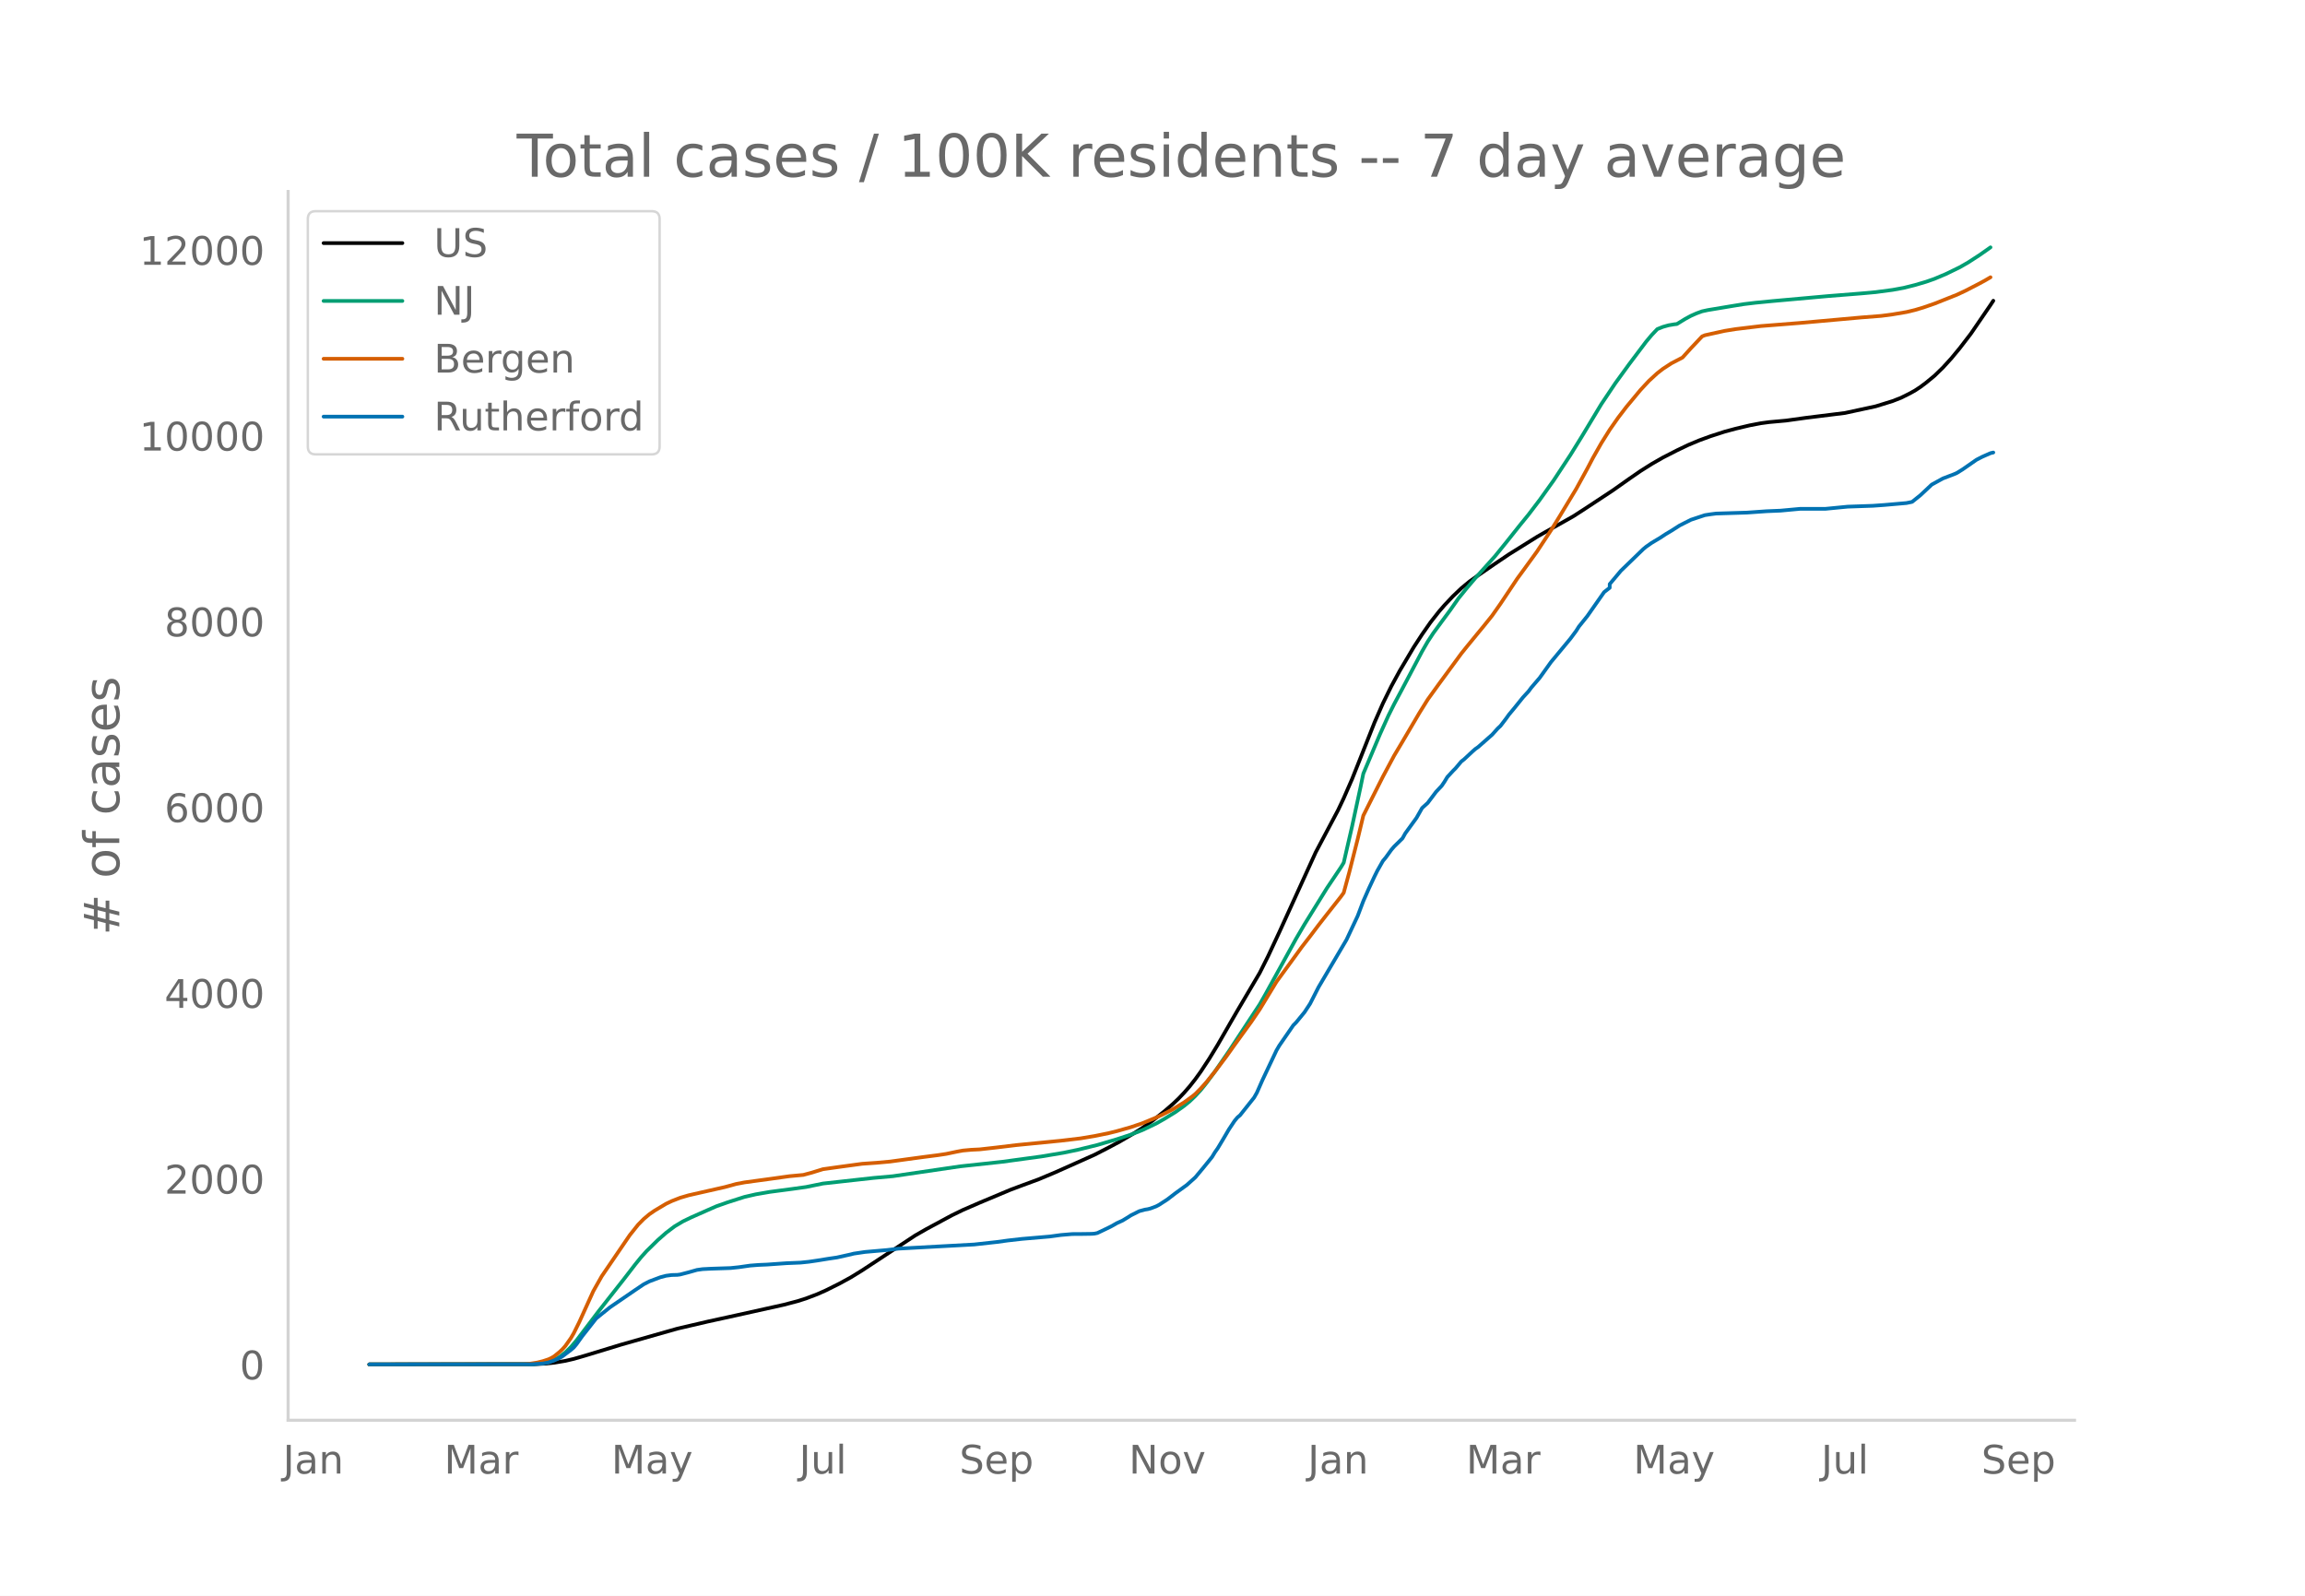
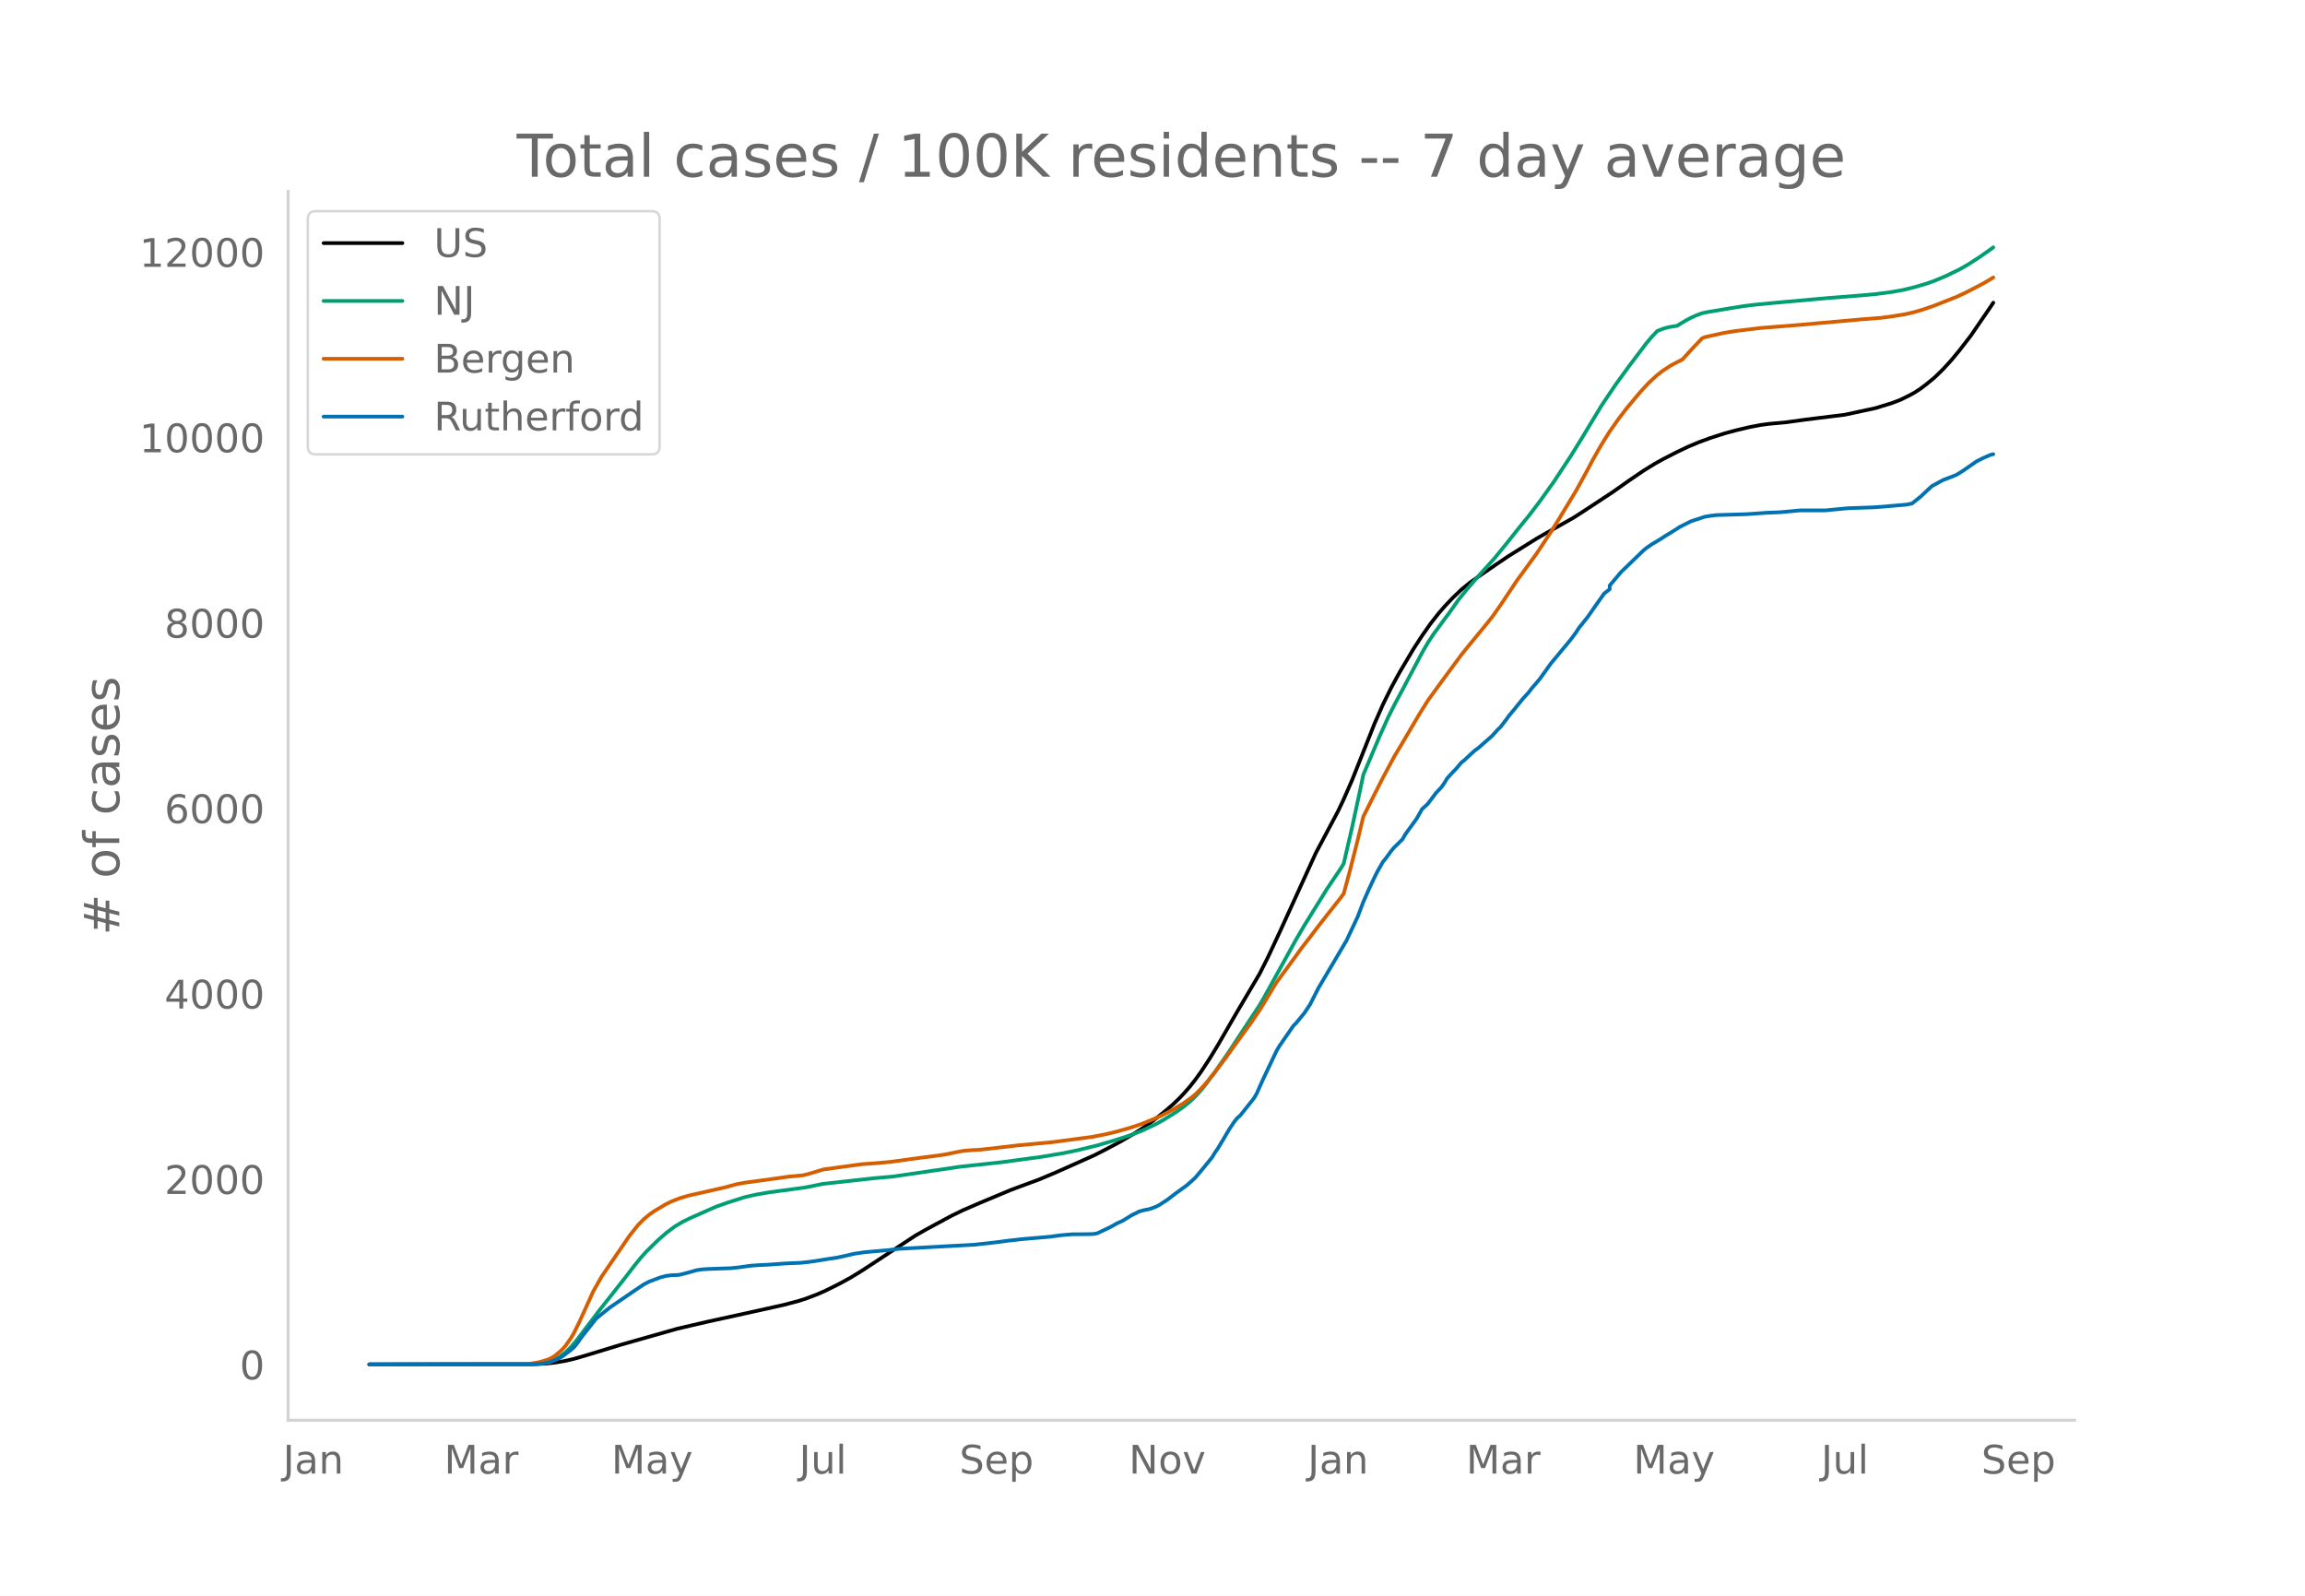
<svg xmlns="http://www.w3.org/2000/svg" xmlns:xlink="http://www.w3.org/1999/xlink" height="864" viewBox="0 0 936 648" width="1248">
  <defs>
    <style>*{stroke-linecap:butt;stroke-linejoin:round}</style>
  </defs>
  <g id="figure_1">
    <path d="M0 648h936V0H0z" style="fill:#fff" id="patch_1" />
    <g id="axes_1">
      <path d="M117 576.72h725.4V77.76H117z" style="fill:none" id="patch_2" />
-       <path clip-path="url(#p9229089a32)" d="m149.973 554.04 67.082-.091 4.548-.227 3.411-.358 4.548-.762 3.411-.79 4.548-1.313 14.78-4.507 22.74-6.469 12.508-2.912 11.37-2.488 19.328-4.293 5.685-1.493 3.411-1.086 4.548-1.734 3.411-1.512 5.685-2.84 4.548-2.493 4.548-2.799 21.603-14.217 4.548-2.6 10.233-5.52 4.548-2.208 6.822-2.963 12.507-5.246 4.548-1.704 6.821-2.513 6.822-2.865 15.918-7.116 5.685-2.92 4.548-2.43 5.685-3.328 3.411-2.158 4.548-3.245 4.548-3.611 3.411-2.949 2.274-2.163 2.274-2.39 2.274-2.614 2.274-2.887 2.274-3.162 3.41-5.19 3.412-5.605 5.685-9.877 2.274-3.923 9.096-15.411 3.41-6.797 4.549-9.733 14.78-32.435 9.096-17.15 2.274-4.813 3.411-7.807 2.274-5.715 6.822-17.216 3.411-7.778 3.411-6.938 3.411-6.267 5.685-9.58 3.411-5.236 3.411-4.882 3.411-4.344 2.274-2.628 3.411-3.612 3.411-3.253 3.411-2.81 3.411-2.416 6.822-4.7 5.685-3.836 11.37-7.097 3.41-1.957 11.37-6.408 4.549-2.936 11.37-7.492 6.821-4.815 4.548-3.139 4.548-2.87 4.548-2.6 5.685-2.914 4.548-2.176 4.548-1.904 4.548-1.663 5.685-1.84 4.548-1.23 5.685-1.346 4.548-.868 3.411-.457 6.822-.62 7.959-1.107 15.918-1.977 12.507-2.702 6.822-2.115 3.41-1.33 3.412-1.693 2.274-1.254 2.274-1.498 2.273-1.712 3.411-2.806 3.411-3.314 3.411-3.74 3.411-4.123 4.548-5.92 7.96-11.646 1.136-1.721h0" style="fill:none;stroke:#000;stroke-linecap:round;stroke-width:1.5" id="line2d_1" />
-       <path clip-path="url(#p9229089a32)" d="m149.973 554.04 65.945-.11 3.411-.239 2.274-.368 1.137-.242 2.274-.853 2.274-1.29 2.274-1.748 2.274-2.218 2.274-2.673 3.411-4.507 5.685-7.502 10.233-12.992 4.548-5.905 2.274-2.797 2.274-2.54 4.548-4.462 3.41-3 3.412-2.585 3.41-2.039 3.412-1.649 6.822-3.02 3.41-1.495 4.549-1.6 6.821-2.181 4.548-1.044 5.685-.985 9.096-1.205 5.685-.79 6.822-1.402 20.466-2.271 7.959-.712 27.288-4 17.055-1.843 15.917-2.167 9.096-1.521 5.685-1.186 7.96-1.952 7.958-2.346 5.685-1.88 4.548-1.78 5.685-2.696 3.411-1.93 4.548-2.805 3.411-2.441 2.274-1.859 2.274-2.175 2.274-2.473 2.274-2.84 3.41-4.612 5.686-8.245 12.507-19.035 2.274-3.981 12.507-22.682 3.41-5.82 9.097-14.688 5.684-8.473 1.137-1.874 3.411-14.806 3.411-15.836 1.137-5.505 6.822-16.13 3.411-7.537 2.274-4.548 3.411-6.39 7.96-15.062 2.273-3.953 2.274-3.463 3.411-4.651 3.411-4.614 3.411-4.85 3.411-4.203 3.411-4.007 7.959-8.851 4.548-5.608 5.685-7.14 3.41-4.187 4.549-5.974 5.685-7.954 6.822-10.364 4.548-7.355 7.959-13.208 5.685-8.487 5.684-7.826 6.822-9.047 2.274-2.718 2.274-2.398 2.274-.909 2.274-.64 2.274-.39 1.137-.128 3.411-2.093 2.274-1.229 2.274-1.008 2.274-.83 2.274-.494 10.233-1.707 4.548-.729 4.548-.545 6.822-.669 22.74-2.042 13.644-1.088 5.685-.517 6.822-.903 4.548-.83 4.548-1.133 4.547-1.342 3.411-1.197 4.548-1.919 5.685-2.76 3.411-1.957 4.548-2.946 3.411-2.384 1.137-.811h0" style="fill:none;stroke:#009e73;stroke-linecap:round;stroke-width:1.5" id="line2d_2" />
-       <path clip-path="url(#p9229089a32)" d="m149.973 554.04 62.534-.1 2.274-.114 3.411-.544 2.274-.562 2.274-.753 1.137-.526 1.137-.672 2.274-1.842 1.137-1.083 1.137-1.276 2.274-3.218 1.137-1.943 2.274-4.589 5.685-12.536 3.41-6.028 11.37-16.675 3.412-4.278 2.274-2.305 2.274-1.919 2.274-1.562 4.548-2.706 2.274-1.085 3.41-1.341 3.412-1.001 4.548-1.035 10.233-2.32 4.547-1.246 3.411-.65 11.37-1.55 6.822-.958 5.685-.526 3.411-.915 4.548-1.408 6.822-.956 9.096-1.238 5.685-.394 5.685-.512 6.822-.938 6.822-.926 5.685-.728 3.41-.512 4.549-.953 2.274-.417 3.41-.312 3.412-.165 6.822-.766 7.959-.962 18.191-1.79 7.96-.946 5.684-.947 5.685-1.158 3.411-.843 5.685-1.616 4.548-1.541 5.685-2.335 2.274-1.058 4.548-2.337 4.548-2.786 3.411-2.483 1.137-.932 2.274-2.296 2.274-2.547 3.41-4.24 4.549-6.015 3.41-4.802 6.823-9.418 3.41-5.019 6.823-11.241 4.548-6.221 3.41-4.674 2.275-3.152 3.41-4.406 3.412-4.519 3.41-4.368 5.685-7.212 1.137-1.572 2.274-8.38 3.411-13.457 2.274-9.49 3.411-6.807 4.548-9.013 4.548-8.51 3.411-5.724 6.822-11.595 3.411-5.486 4.548-6.302 9.096-12.37 2.274-2.838 4.548-5.55 2.274-2.758 3.411-4.235 3.41-4.852 6.823-10.219 2.274-3.102 5.685-7.822 5.685-8.617 3.41-5.507 6.823-11.29 4.548-8.29 2.274-4.337 3.41-6.01 3.412-5.448 3.41-4.879 3.412-4.463 5.684-6.831 3.411-3.665 3.411-3.135 2.274-1.763 3.411-2.225 4.548-2.368 3.411-3.766 4.548-4.82 1.137-.471 7.96-1.759 4.547-.733 10.233-1.233 15.918-1.264 25.014-2.245 7.959-.62 4.548-.602 5.685-.962 3.41-.82 3.412-1.018 4.547-1.576 9.096-3.612 3.411-1.592 5.685-2.939 2.274-1.23 2.274-1.336h0" style="fill:none;stroke:#d55e00;stroke-linecap:round;stroke-width:1.5" id="line2d_3" />
-       <path clip-path="url(#p9229089a32)" d="m149.973 554.04 65.945-.059 4.548-.294 2.274-.442 2.274-.795 2.274-1.03 1.137-.677 3.411-2.59 1.137-.972 1.137-1.354 2.274-3.18 5.685-7.24 2.274-1.855 3.41-2.738 10.234-7.006 3.41-2.296 2.275-1.178 4.548-1.707 2.274-.589 2.274-.294 2.274-.059 1.137-.147 3.41-.883 3.412-.972 2.274-.323 3.41-.177 7.96-.265 3.41-.353 4.548-.648 3.411-.265 3.411-.147 7.96-.56 5.684-.235 3.411-.353 3.411-.5 4.548-.736 3.411-.5 5.685-1.267 1.137-.294 4.548-.677 9.096-.795 4.548-.56 30.699-1.677 9.096-1.001 4.548-.618 5.685-.648 11.37-.971 4.547-.618 4.548-.383 4.548-.03 3.411-.058 1.137-.089 1.137-.235 3.411-1.62 2.274-1.118 2.274-1.295 2.274-1.03 2.274-1.384 1.137-.736 3.411-1.707 2.274-.618 1.137-.177 1.137-.294 2.274-.854 1.137-.589 3.411-2.208 3.411-2.62 4.548-3.296 3.411-3.062 3.41-4.092 3.412-4.21 1.137-1.883 1.137-1.62 2.274-3.797 2.274-3.885 2.274-3.415 1.137-1.384 1.137-.971 5.685-7.153 1.137-2.002 2.274-5.152 5.685-12.01 1.137-1.943 5.685-8.242 1.137-1.148 3.41-4.15 2.275-3.474 3.41-6.683 11.37-19.281 4.548-9.685 2.274-6.005 2.274-5.152 2.274-4.857 1.137-2.296 2.274-4.003 1.137-1.354 2.274-3.15 1.137-1.325 3.411-3.356 1.137-2.03 4.548-6.271 2.274-4.003 2.274-2.061 3.411-4.533 2.274-2.414 1.137-1.678 1.137-1.884 2.274-2.473 1.137-1.148 2.274-2.708 1.137-.883 3.411-3.18 1.137-1 1.137-.795 5.685-5.004 2.274-2.532 1.137-1.06 2.274-2.973 1.137-1.59 2.274-2.737 3.41-4.24 2.275-2.472 1.137-1.53 3.41-3.975 4.549-6.358 7.959-9.597 2.274-3.061 1.137-1.796 3.41-4.239 6.823-9.743 2.274-1.767v-1.5l4.548-5.417 9.095-8.802 1.137-.942 2.274-1.59 3.411-2.03 2.274-1.502 2.274-1.354 3.411-2.179 4.548-2.296 5.685-1.884 2.274-.353 2.274-.294 12.507-.383 7.959-.56 5.685-.235 7.959-.736h10.233l9.096-.883 10.233-.353 4.548-.324 9.096-.795 2.274-.47 3.41-2.738 4.548-4.269 4.548-2.502 4.548-1.737 1.137-.5 2.274-1.413 5.685-3.945 2.274-1.177 3.411-1.501 1.137-.265h0" style="fill:none;stroke:#0072b2;stroke-linecap:round;stroke-width:1.5" id="line2d_4" />
+       <path clip-path="url(#p7320a99a1d)" d="m149.973 554.04 67.082-.091 4.548-.227 3.411-.357 4.548-.76 3.411-.788 4.548-1.312 14.78-4.499 22.74-6.456 12.508-2.907 11.37-2.483 19.328-4.286 5.685-1.49 3.411-1.084 4.548-1.731 3.411-1.509 5.685-2.834 4.548-2.49 4.548-2.793 21.603-14.191 4.548-2.596 10.233-5.509 4.548-2.204 6.822-2.958 12.507-5.236 4.548-1.7 6.821-2.51 6.822-2.86 15.918-7.102 5.685-2.915 4.548-2.426 5.685-3.322 3.411-2.154 4.548-3.238 4.548-3.605 3.411-2.944 2.274-2.159 2.274-2.385 2.274-2.61 2.274-2.881 2.274-3.157 3.41-5.18 3.412-5.595 5.685-9.858 2.274-3.916 9.096-15.384 3.41-6.784 4.549-9.715 14.78-32.376 9.096-17.119 2.274-4.804 3.411-7.792 2.274-5.705 6.822-17.184 3.411-7.764 3.411-6.926 3.411-6.255 5.685-9.562 3.411-5.227 3.411-4.873 3.411-4.337 2.274-2.622 3.411-3.606 3.411-3.247 3.411-2.806 3.411-2.41 6.822-4.692 5.685-3.83 11.37-7.083 3.41-1.953 11.37-6.397 4.549-2.93 11.37-7.478 6.821-4.807 5.685-3.877 4.548-2.802 3.411-1.914 5.685-2.909 4.548-2.172 4.548-1.9 4.548-1.66 5.685-1.837 4.548-1.227 5.685-1.344 4.548-.866 3.411-.456 6.822-.62 7.959-1.105 15.918-1.973 12.507-2.696 6.822-2.112 3.41-1.327 3.412-1.69 2.274-1.252 2.274-1.496 2.273-1.709 3.411-2.8 3.411-3.308 3.411-3.733 3.411-4.116 4.548-5.91 7.96-11.623 1.136-1.72h0" style="fill:none;stroke:#000;stroke-linecap:round;stroke-width:1.5" id="line2d_1" />
+       <path clip-path="url(#p7320a99a1d)" d="m149.973 554.04 65.945-.11 3.411-.238 2.274-.368 1.137-.24 2.274-.853 2.274-1.287 2.274-1.745 2.274-2.214 2.274-2.668 3.411-4.499 5.685-7.489 10.233-12.968 4.548-5.893 2.274-2.793 2.274-2.535 4.548-4.454 3.41-2.994 3.412-2.58 3.41-2.035 3.412-1.647 6.822-3.014 3.41-1.492 4.549-1.597 6.821-2.178 4.548-1.042 5.685-.983 9.096-1.203 5.685-.788 6.822-1.4 20.466-2.267 7.959-.71 27.288-3.994 17.055-1.839 15.917-2.163 9.096-1.518 5.685-1.184 7.96-1.948 7.958-2.342 5.685-1.877 4.548-1.776 5.685-2.691 3.411-1.927 4.548-2.8 3.411-2.436 2.274-1.855 2.274-2.171 2.274-2.47 2.274-2.835 3.41-4.602 5.686-8.231 12.507-19 2.274-3.974 12.507-22.64 3.41-5.81 9.097-14.66 5.684-8.458 1.137-1.87 3.411-14.78 3.411-15.806 1.137-5.496 6.822-16.1 3.411-7.523 2.274-4.54 3.411-6.378 7.96-15.035 2.273-3.946 2.274-3.456 3.411-4.643 3.411-4.605 3.411-4.842 3.411-4.195 3.411-4 7.959-8.834 4.548-5.598 5.685-7.128 3.41-4.179 4.549-5.963 5.685-7.939 6.822-10.345 4.548-7.341 7.959-13.184 5.685-8.472 5.684-7.812 6.822-9.03 2.274-2.713 2.274-2.394 2.274-.907 2.274-.639 2.274-.389 1.137-.128 3.411-2.089 2.274-1.226 2.274-1.007 2.274-.828 2.274-.493 10.233-1.704 4.548-.728 4.548-.544 6.822-.668 22.74-2.038 13.644-1.086 5.685-.516 6.822-.901 4.548-.828 4.548-1.132 4.547-1.34 3.411-1.194 4.548-1.915 5.685-2.755 3.411-1.955 4.548-2.94 3.411-2.38 2.274-1.638h0" style="fill:none;stroke:#009e73;stroke-linecap:round;stroke-width:1.5" id="line2d_2" />
+       <path clip-path="url(#p7320a99a1d)" d="m149.973 554.04 62.534-.1 2.274-.114 3.411-.542 2.274-.562 2.274-.751 1.137-.525 1.137-.67 2.274-1.84 1.137-1.08 1.137-1.274 2.274-3.213 1.137-1.939 2.274-4.58 5.685-12.514 3.41-6.016 11.37-16.645 3.412-4.27 2.274-2.3 2.274-1.917 2.274-1.559 4.548-2.7 2.274-1.084 3.41-1.338 3.412-1 4.548-1.033 10.233-2.315 4.547-1.244 3.411-.648 11.37-1.548 6.822-.957 5.685-.524 3.411-.913 4.548-1.406 6.822-.954 9.096-1.236 5.685-.394 5.685-.51 6.822-.937 6.822-.924 5.685-.727 3.41-.511 4.549-.951 2.274-.416 3.41-.311 3.412-.165 6.822-.765 9.096-1.065 13.643-1.27 15.918-2.098 5.685-1.105 4.548-1.096 5.685-1.613 4.548-1.538 5.685-2.33 2.274-1.057 4.548-2.332 4.548-2.782 3.411-2.478 1.137-.93 2.274-2.292 2.274-2.543 3.41-4.233 4.549-6.002 3.41-4.794 6.823-9.4 3.41-5.01 6.823-11.221 4.548-6.21 3.41-4.665 2.275-3.146 3.41-4.399 3.412-4.51 3.41-4.36 5.685-7.2 1.137-1.568 2.274-8.364 3.411-13.433 2.274-9.473 3.411-6.795 4.548-8.996 4.548-8.494 3.411-5.713 6.822-11.575 3.411-5.476 4.548-6.29 9.096-12.348 2.274-2.832 4.548-5.54 2.274-2.753 3.411-4.227 3.41-4.843 6.823-10.2 2.274-3.097 5.685-7.807 5.685-8.602 3.41-5.497 6.823-11.27 4.548-8.275 2.274-4.328 3.41-5.999 3.412-5.438 3.41-4.87 3.412-4.456 5.684-6.818 3.411-3.659 3.411-3.129 2.274-1.759 3.411-2.221 4.548-2.363 3.411-3.76 4.548-4.81 1.137-.471 7.96-1.756 4.547-.731 10.233-1.232 15.918-1.26 25.014-2.242 7.959-.619 4.548-.6 5.685-.96 3.41-.82 3.412-1.015 4.547-1.574 9.096-3.605 3.411-1.59 5.685-2.933 2.274-1.227 2.274-1.334 1.137-.725h0" style="fill:none;stroke:#d55e00;stroke-linecap:round;stroke-width:1.5" id="line2d_3" />
+       <path clip-path="url(#p7320a99a1d)" d="m149.973 554.04 65.945-.059 4.548-.294 2.274-.44 2.274-.794 2.274-1.028 1.137-.676 3.411-2.586 1.137-.97 1.137-1.351 2.274-3.173 5.685-7.229 2.274-1.85 3.41-2.733 10.234-6.994 3.41-2.292 2.275-1.175 4.548-1.704 2.274-.588 2.274-.294 2.274-.058 1.137-.147 3.41-.882 3.412-.97 2.274-.323 3.41-.176 7.96-.265 3.41-.352 4.548-.647 3.411-.264 3.411-.147 7.96-.558 5.684-.235 3.411-.353 3.411-.5 4.548-.734 3.411-.5 5.685-1.263 1.137-.294 4.548-.676 9.096-.793 4.548-.558 30.699-1.675 9.096-1 4.548-.616 5.685-.647 11.37-.97 4.547-.616 4.548-.382 4.548-.03 3.411-.058 1.137-.089 1.137-.235 3.411-1.616 2.274-1.116 2.274-1.293 2.274-1.029 2.274-1.38 1.137-.735 3.411-1.704 2.274-.618 1.137-.176 1.137-.294 2.274-.852 1.137-.587 3.411-2.204 3.411-2.615 4.548-3.291 3.411-3.056 3.41-4.084 3.412-4.202 1.137-1.88 1.137-1.617 2.274-3.79 2.274-3.879 2.274-3.408 1.137-1.381 1.137-.97 5.685-7.14 1.137-1.998 2.274-5.142 5.685-11.989 1.137-1.94 5.685-8.226 1.137-1.146 3.41-4.143 2.275-3.468 3.41-6.67 11.37-19.246 4.548-9.667 2.274-5.994 2.274-5.142 2.274-4.849 1.137-2.291 2.274-3.997 1.137-1.351 2.274-3.144 1.137-1.323 3.411-3.35 1.137-2.027 4.548-6.258 2.274-3.996 2.274-2.057 3.411-4.525 2.274-2.41 1.137-1.675 1.137-1.88 2.274-2.468 1.137-1.146 2.274-2.704 1.137-.881 3.411-3.174 1.137-.999 1.137-.793 5.685-4.995 2.274-2.527 1.137-1.058 2.274-2.968 1.137-1.586 2.274-2.733 3.41-4.231 2.275-2.468 1.137-1.528 3.41-3.967 4.549-6.347 7.959-9.579 2.274-3.056 1.137-1.792 3.41-4.231 6.823-9.726 2.274-1.763v-1.499l4.548-5.406 9.095-8.786 1.137-.94 2.274-1.587 3.411-2.027 2.274-1.499 2.274-1.352 3.411-2.174 4.548-2.292 5.685-1.88 2.274-.353 2.274-.294 12.507-.382 7.959-.558 5.685-.235 7.959-.735h10.233l9.096-.881 10.233-.353 4.548-.323 9.096-.793 2.274-.47 3.41-2.733 4.548-4.26 4.548-2.498 4.548-1.734 1.137-.5 2.274-1.41 5.685-3.937 2.274-1.176 3.411-1.498 1.137-.265h0" style="fill:none;stroke:#0072b2;stroke-linecap:round;stroke-width:1.5" id="line2d_4" />
      <path d="M117 576.72V77.76" style="fill:none;stroke:#d3d3d3;stroke-linecap:square;stroke-linejoin:miter;stroke-width:1.25" id="patch_3" />
      <path d="M117 576.72h725.4" style="fill:none;stroke:#d3d3d3;stroke-linecap:square;stroke-linejoin:miter;stroke-width:1.25" id="patch_4" />
      <g id="matplotlib.axis_1">
        <g id="xtick_1">
          <g style="fill:#696969" transform="matrix(.16 0 0 -.16 114.9 598.378)" id="text_1">
            <defs>
              <path d="M9.813 72.906h9.859V5.078q0-13.187-5-19.14-5-5.954-16.094-5.954h-3.75v8.297h3.078q6.531 0 9.219 3.672Q9.813-4.39 9.813 5.078z" id="DejaVuSans-74" />
              <path d="M34.281 27.484q-10.89 0-15.093-2.484-4.204-2.484-4.204-8.5 0-4.781 3.157-7.594 3.156-2.797 8.562-2.797 7.485 0 12 5.297 4.516 5.297 4.516 14.078v2zm17.922 3.72V0H43.22v8.297Q40.14 3.328 35.547.953q-4.594-2.375-11.234-2.375-8.391 0-13.36 4.719Q6 8.016 6 15.922q0 9.219 6.172 13.906 6.187 4.688 18.437 4.688h12.61v.89q0 6.203-4.078 9.594-4.078 3.39-11.453 3.39-4.688 0-9.141-1.124-4.438-1.125-8.531-3.375v8.312q4.921 1.906 9.562 2.844 4.64.953 9.031.953 11.875 0 17.735-6.156 5.86-6.14 5.86-18.64z" id="DejaVuSans-97" />
              <path d="M54.89 33.016V0h-8.984v32.719q0 7.765-3.031 11.61-3.031 3.858-9.078 3.858-7.281 0-11.484-4.64-4.204-4.625-4.204-12.64V0H9.08v54.688h9.03v-8.5q3.235 4.937 7.594 7.374Q30.078 56 35.797 56q9.422 0 14.25-5.828 4.844-5.828 4.844-17.156z" id="DejaVuSans-110" />
            </defs>
            <use xlink:href="#DejaVuSans-74" />
            <use x="29.492" xlink:href="#DejaVuSans-97" />
            <use x="90.771" xlink:href="#DejaVuSans-110" />
          </g>
        </g>
        <g id="xtick_2">
          <g style="fill:#696969" transform="matrix(.16 0 0 -.16 180.359 598.378)" id="text_2">
            <defs>
              <path d="M9.813 72.906h14.703l18.593-49.61 18.703 49.61h14.704V0H66.89v64.016l-18.797-50h-9.907l-18.796 50V0H9.813z" id="DejaVuSans-77" />
              <path d="M41.11 46.297q-1.516.875-3.297 1.281Q36.03 48 33.89 48q-7.625 0-11.703-4.953-4.079-4.953-4.079-14.234V0H9.08v54.688h9.03v-8.5q2.844 4.984 7.375 7.39Q30.031 56 36.531 56q.922 0 2.047-.125 1.125-.11 2.484-.36z" id="DejaVuSans-114" />
            </defs>
            <use xlink:href="#DejaVuSans-77" />
            <use x="86.279" xlink:href="#DejaVuSans-97" />
            <use x="147.559" xlink:href="#DejaVuSans-114" />
          </g>
        </g>
        <g id="xtick_3">
          <g style="fill:#696969" transform="matrix(.16 0 0 -.16 248.269 598.378)" id="text_3">
            <defs>
              <path d="M32.172-5.078q-3.797-9.766-7.422-12.735-3.61-2.984-9.656-2.984H7.906v7.516h5.282q3.703 0 5.75 1.765Q21-9.766 23.483-3.219l1.61 4.094-22.11 53.813H12.5l17.094-42.766 17.093 42.766h9.516z" id="DejaVuSans-121" />
            </defs>
            <use xlink:href="#DejaVuSans-77" />
            <use x="86.279" xlink:href="#DejaVuSans-97" />
            <use x="147.559" xlink:href="#DejaVuSans-121" />
          </g>
        </g>
        <g id="xtick_4">
          <g style="fill:#696969" transform="matrix(.16 0 0 -.16 324.513 598.378)" id="text_4">
            <defs>
              <path d="M8.5 21.578v33.11h8.984V21.922q0-7.766 3.016-11.656 3.031-3.875 9.094-3.875 7.265 0 11.484 4.64 4.234 4.64 4.234 12.656v31h8.985V0h-8.984v8.406Q42.047 3.422 37.718 1q-4.313-2.422-10.032-2.422-9.421 0-14.312 5.86Q8.5 10.296 8.5 21.578zM31.11 56z" id="DejaVuSans-117" />
              <path d="M9.422 75.984h8.984V0H9.422z" id="DejaVuSans-108" />
            </defs>
            <use xlink:href="#DejaVuSans-74" />
            <use x="29.492" xlink:href="#DejaVuSans-117" />
            <use x="92.871" xlink:href="#DejaVuSans-108" />
          </g>
        </g>
        <g id="xtick_5">
          <g style="fill:#696969" transform="matrix(.16 0 0 -.16 389.579 598.378)" id="text_5">
            <defs>
              <path d="M53.516 70.516V60.89q-5.61 2.687-10.594 4-4.984 1.328-9.625 1.328-8.047 0-12.422-3.125t-4.375-8.89q0-4.845 2.906-7.313 2.907-2.453 11.016-3.97l5.953-1.218q11.031-2.11 16.281-7.406 5.25-5.297 5.25-14.172 0-10.61-7.11-16.078-7.093-5.469-20.812-5.469-5.172 0-11.015 1.172Q13.14.922 6.89 3.219v10.156q6-3.36 11.765-5.078 5.766-1.703 11.328-1.703 8.438 0 13.032 3.312 4.593 3.328 4.593 9.485 0 5.359-3.297 8.39-3.296 3.032-10.812 4.547L27.484 33.5q-11.03 2.188-15.968 6.875-4.922 4.688-4.922 13.047 0 9.672 6.812 15.234 6.813 5.563 18.766 5.563 5.14 0 10.453-.938 5.328-.922 10.89-2.765z" id="DejaVuSans-83" />
              <path d="M56.203 29.594v-4.39H14.891q.593-9.282 5.593-14.142 5-4.859 13.938-4.859 5.172 0 10.031 1.266 4.86 1.265 9.656 3.812v-8.5Q49.266.734 44.187-.344 39.11-1.422 33.892-1.422q-13.094 0-20.735 7.61-7.64 7.625-7.64 20.625 0 13.421 7.25 21.296Q20.016 56 32.328 56q11.031 0 17.453-7.11 6.422-7.093 6.422-19.296zm-8.984 2.64q-.094 7.36-4.125 11.75-4.032 4.407-10.672 4.407-7.516 0-12.031-4.25-4.516-4.25-5.203-11.97z" id="DejaVuSans-101" />
              <path d="M18.11 8.203v-29H9.077v75.484h9.031v-8.296q2.844 4.875 7.157 7.234Q29.594 56 35.594 56q9.968 0 16.187-7.906 6.235-7.907 6.235-20.797T51.78 6.484q-6.218-7.906-16.187-7.906-6 0-10.328 2.375-4.313 2.375-7.157 7.25zm30.578 19.094q0 9.906-4.079 15.547-4.078 5.64-11.203 5.64-7.14 0-11.218-5.64-4.079-5.64-4.079-15.547 0-9.906 4.078-15.547 4.079-5.64 11.22-5.64 7.124 0 11.202 5.64t4.078 15.547z" id="DejaVuSans-112" />
            </defs>
            <use xlink:href="#DejaVuSans-83" />
            <use x="63.477" xlink:href="#DejaVuSans-101" />
            <use x="125" xlink:href="#DejaVuSans-112" />
          </g>
        </g>
        <g id="xtick_6">
          <g style="fill:#696969" transform="matrix(.16 0 0 -.16 458.4 598.378)" id="text_6">
            <defs>
              <path d="M9.813 72.906h13.28l32.329-60.984v60.984h9.562V0h-13.28L19.39 60.984V0H9.813z" id="DejaVuSans-78" />
              <path d="M30.61 48.39q-7.22 0-11.422-5.64-4.204-5.64-4.204-15.453 0-9.813 4.172-15.453 4.188-5.64 11.453-5.64 7.188 0 11.375 5.655 4.203 5.672 4.203 15.438 0 9.719-4.203 15.406-4.187 5.688-11.375 5.688zm0 7.61q11.718 0 18.406-7.625 6.703-7.61 6.703-21.078 0-13.422-6.703-21.078-6.688-7.64-18.407-7.64-11.765 0-18.437 7.64-6.656 7.656-6.656 21.078 0 13.469 6.656 21.078Q18.844 56 30.609 56z" id="DejaVuSans-111" />
              <path d="M2.984 54.688H12.5L29.594 8.797l17.093 45.89h9.516L35.687 0H23.485z" id="DejaVuSans-118" />
            </defs>
            <use xlink:href="#DejaVuSans-78" />
            <use x="74.805" xlink:href="#DejaVuSans-111" />
            <use x="135.986" xlink:href="#DejaVuSans-118" />
          </g>
        </g>
        <g id="xtick_7">
          <g style="fill:#696969" transform="matrix(.16 0 0 -.16 531.039 598.378)" id="text_7">
            <use xlink:href="#DejaVuSans-74" />
            <use x="29.492" xlink:href="#DejaVuSans-97" />
            <use x="90.771" xlink:href="#DejaVuSans-110" />
          </g>
        </g>
        <g id="xtick_8">
          <g style="fill:#696969" transform="matrix(.16 0 0 -.16 595.36 598.378)" id="text_8">
            <use xlink:href="#DejaVuSans-77" />
            <use x="86.279" xlink:href="#DejaVuSans-97" />
            <use x="147.559" xlink:href="#DejaVuSans-114" />
          </g>
        </g>
        <g id="xtick_9">
          <g style="fill:#696969" transform="matrix(.16 0 0 -.16 663.27 598.378)" id="text_9">
            <use xlink:href="#DejaVuSans-77" />
            <use x="86.279" xlink:href="#DejaVuSans-97" />
            <use x="147.559" xlink:href="#DejaVuSans-121" />
          </g>
        </g>
        <g id="xtick_10">
          <g style="fill:#696969" transform="matrix(.16 0 0 -.16 739.514 598.378)" id="text_10">
            <use xlink:href="#DejaVuSans-74" />
            <use x="29.492" xlink:href="#DejaVuSans-117" />
            <use x="92.871" xlink:href="#DejaVuSans-108" />
          </g>
        </g>
        <g id="xtick_11">
          <g style="fill:#696969" transform="matrix(.16 0 0 -.16 804.58 598.378)" id="text_11">
            <use xlink:href="#DejaVuSans-83" />
            <use x="63.477" xlink:href="#DejaVuSans-101" />
            <use x="125" xlink:href="#DejaVuSans-112" />
          </g>
        </g>
      </g>
      <g id="matplotlib.axis_2">
        <g id="ytick_1">
          <g style="fill:#696969" transform="matrix(.16 0 0 -.16 97.32 560.119)" id="text_12">
            <defs>
              <path d="M31.781 66.406q-7.61 0-11.453-7.5Q16.5 51.422 16.5 36.375q0-14.984 3.828-22.484 3.844-7.5 11.453-7.5 7.672 0 11.5 7.5 3.844 7.5 3.844 22.484 0 15.047-3.844 22.531-3.828 7.5-11.5 7.5zm0 7.813q12.266 0 18.735-9.703 6.468-9.688 6.468-28.141 0-18.406-6.468-28.11-6.47-9.687-18.735-9.687-12.25 0-18.718 9.688-6.47 9.703-6.47 28.109 0 18.453 6.47 28.14Q19.53 74.22 31.78 74.22z" id="DejaVuSans-48" />
            </defs>
            <use xlink:href="#DejaVuSans-48" />
          </g>
        </g>
        <g id="ytick_2">
-           <g style="fill:#696969" transform="matrix(.16 0 0 -.16 66.78 484.688)" id="text_13">
+           <g style="fill:#696969" transform="matrix(.16 0 0 -.16 66.78 484.826)" id="text_13">
            <defs>
              <path d="M19.188 8.297h34.421V0H7.33v8.297q5.609 5.812 15.296 15.594 9.703 9.797 12.188 12.64 4.734 5.313 6.609 9 1.89 3.688 1.89 7.25 0 5.813-4.078 9.469-4.078 3.672-10.625 3.672-4.64 0-9.797-1.61-5.14-1.609-11-4.89v9.969Q13.767 71.78 18.938 73q5.188 1.219 9.485 1.219 11.328 0 18.062-5.672 6.735-5.656 6.735-15.125 0-4.5-1.688-8.531-1.672-4.016-6.125-9.485-1.218-1.422-7.765-8.187-6.532-6.766-18.453-18.922z" id="DejaVuSans-50" />
            </defs>
            <use xlink:href="#DejaVuSans-50" />
            <use x="63.623" xlink:href="#DejaVuSans-48" />
            <use x="127.246" xlink:href="#DejaVuSans-48" />
            <use x="190.869" xlink:href="#DejaVuSans-48" />
          </g>
        </g>
        <g id="ytick_3">
-           <g style="fill:#696969" transform="matrix(.16 0 0 -.16 66.78 409.258)" id="text_14">
+           <g style="fill:#696969" transform="matrix(.16 0 0 -.16 66.78 409.534)" id="text_14">
            <defs>
              <path d="M37.797 64.313 12.89 25.39h24.906zm-2.594 8.593H47.61V25.391h10.407v-8.203H47.609V0h-9.812v17.188H4.89v9.515z" id="DejaVuSans-52" />
            </defs>
            <use xlink:href="#DejaVuSans-52" />
            <use x="63.623" xlink:href="#DejaVuSans-48" />
            <use x="127.246" xlink:href="#DejaVuSans-48" />
            <use x="190.869" xlink:href="#DejaVuSans-48" />
          </g>
        </g>
        <g id="ytick_4">
-           <g style="fill:#696969" transform="matrix(.16 0 0 -.16 66.78 333.827)" id="text_15">
+           <g style="fill:#696969" transform="matrix(.16 0 0 -.16 66.78 334.241)" id="text_15">
            <defs>
              <path d="M33.016 40.375q-6.641 0-10.532-4.547-3.875-4.531-3.875-12.437 0-7.86 3.875-12.438 3.891-4.562 10.532-4.562 6.64 0 10.515 4.562 3.875 4.578 3.875 12.438 0 7.906-3.875 12.437-3.875 4.547-10.515 4.547zm19.578 30.922v-8.984q-3.719 1.75-7.5 2.671-3.782.938-7.5.938-9.766 0-14.922-6.594-5.14-6.594-5.875-19.922 2.875 4.25 7.219 6.516 4.359 2.266 9.578 2.266 10.984 0 17.36-6.672 6.374-6.657 6.374-18.125 0-11.235-6.64-18.032-6.641-6.78-17.672-6.78-12.657 0-19.344 9.687-6.688 9.703-6.688 28.109 0 17.281 8.204 27.563 8.203 10.28 22.015 10.28 3.719 0 7.5-.734t7.89-2.187z" id="DejaVuSans-54" />
            </defs>
            <use xlink:href="#DejaVuSans-54" />
            <use x="63.623" xlink:href="#DejaVuSans-48" />
            <use x="127.246" xlink:href="#DejaVuSans-48" />
            <use x="190.869" xlink:href="#DejaVuSans-48" />
          </g>
        </g>
        <g id="ytick_5">
-           <g style="fill:#696969" transform="matrix(.16 0 0 -.16 66.78 258.397)" id="text_16">
+           <g style="fill:#696969" transform="matrix(.16 0 0 -.16 66.78 258.948)" id="text_16">
            <defs>
              <path d="M31.781 34.625q-7.031 0-11.062-3.766-4.016-3.765-4.016-10.343 0-6.594 4.016-10.36Q24.75 6.391 31.78 6.391q7.032 0 11.078 3.78 4.063 3.798 4.063 10.345 0 6.578-4.031 10.343-4.016 3.766-11.11 3.766zm-9.86 4.188q-6.343 1.562-9.89 5.906Q8.5 49.079 8.5 55.329q0 8.733 6.219 13.812 6.234 5.078 17.062 5.078 10.89 0 17.094-5.078 6.203-5.079 6.203-13.813 0-6.25-3.547-10.61-3.531-4.343-9.828-5.906 7.125-1.656 11.094-6.5 3.984-4.828 3.984-11.796 0-10.61-6.468-16.282-6.47-5.656-18.532-5.656-12.047 0-18.531 5.656-6.469 5.672-6.469 16.282 0 6.968 4 11.797 4.016 4.843 11.14 6.5zM18.314 54.39q0-5.657 3.53-8.828 3.548-3.172 9.938-3.172 6.36 0 9.938 3.172 3.593 3.171 3.593 8.828 0 5.672-3.593 8.843-3.578 3.172-9.938 3.172-6.39 0-9.937-3.172-3.532-3.172-3.532-8.843z" id="DejaVuSans-56" />
            </defs>
            <use xlink:href="#DejaVuSans-56" />
            <use x="63.623" xlink:href="#DejaVuSans-48" />
            <use x="127.246" xlink:href="#DejaVuSans-48" />
            <use x="190.869" xlink:href="#DejaVuSans-48" />
          </g>
        </g>
        <g id="ytick_6">
-           <g style="fill:#696969" transform="matrix(.16 0 0 -.16 56.6 182.967)" id="text_17">
+           <g style="fill:#696969" transform="matrix(.16 0 0 -.16 56.6 183.656)" id="text_17">
            <defs>
              <path d="M12.406 8.297h16.11v55.625l-17.532-3.516v8.985l17.438 3.515h9.86V8.296H54.39V0H12.406z" id="DejaVuSans-49" />
            </defs>
            <use xlink:href="#DejaVuSans-49" />
            <use x="63.623" xlink:href="#DejaVuSans-48" />
            <use x="127.246" xlink:href="#DejaVuSans-48" />
            <use x="190.869" xlink:href="#DejaVuSans-48" />
            <use x="254.492" xlink:href="#DejaVuSans-48" />
          </g>
        </g>
        <g id="ytick_7">
-           <g style="fill:#696969" transform="matrix(.16 0 0 -.16 56.6 107.536)" id="text_18">
+           <g style="fill:#696969" transform="matrix(.16 0 0 -.16 56.6 108.363)" id="text_18">
            <use xlink:href="#DejaVuSans-49" />
            <use x="63.623" xlink:href="#DejaVuSans-50" />
            <use x="127.246" xlink:href="#DejaVuSans-48" />
            <use x="190.869" xlink:href="#DejaVuSans-48" />
            <use x="254.492" xlink:href="#DejaVuSans-48" />
          </g>
        </g>
        <g style="fill:#696969" transform="matrix(0 -.2 -.2 0 48.44 379.813)" id="text_19">
          <defs>
            <path d="M51.125 44H36.922l-4.11-16.313h14.313zm-7.328 27.781-5.078-20.265h14.265L58.11 71.78h7.813L60.89 51.516h15.234V44h-17.14l-4-16.313h15.53V20.22H53.079L48 0h-7.813l5.032 20.219H30.906L25.875 0h-7.86l5.079 20.219H7.719v7.468h17.187L29 44H13.281v7.516h17.625l4.985 20.265z" id="DejaVuSans-35" />
            <path d="M37.11 75.984V68.5h-8.594q-4.828 0-6.72-1.953-1.874-1.953-1.874-7.031v-4.828h14.797v-6.985H19.922V0H10.89v47.703H2.297v6.984h8.594V58.5q0 9.125 4.25 13.297 4.25 4.187 13.468 4.187z" id="DejaVuSans-102" />
            <path d="M48.781 52.594v-8.407q-3.812 2.11-7.64 3.157-3.828 1.047-7.735 1.047-8.75 0-13.593-5.547-4.829-5.532-4.829-15.547 0-10.016 4.829-15.563 4.843-5.53 13.593-5.53 3.907 0 7.735 1.046 3.828 1.047 7.64 3.156V2.094Q45.016.344 40.984-.531q-4.015-.89-8.562-.89-12.36 0-19.64 7.765-7.266 7.765-7.266 20.953 0 13.375 7.343 21.031Q20.22 56 33.016 56q4.14 0 8.093-.86 3.953-.843 7.672-2.546z" id="DejaVuSans-99" />
            <path d="M44.281 53.078v-8.5q-3.797 1.953-7.906 2.922-4.094.984-8.5.984-6.688 0-10.031-2.047-3.344-2.046-3.344-6.156 0-3.125 2.39-4.906 2.391-1.781 9.626-3.39l3.078-.688q9.562-2.047 13.593-5.781 4.032-3.735 4.032-10.422 0-7.625-6.032-12.078-6.03-4.438-16.578-4.438-4.39 0-9.156.86Q10.688.296 5.422 2v9.281q4.984-2.594 9.812-3.89 4.829-1.282 9.579-1.282 6.343 0 9.75 2.172 3.421 2.172 3.421 6.125 0 3.656-2.468 5.61-2.453 1.953-10.813 3.765l-3.125.735q-8.344 1.75-12.062 5.39-3.704 3.64-3.704 9.985 0 7.718 5.47 11.906Q16.75 56 26.811 56q4.97 0 9.36-.734 4.406-.72 8.11-2.188z" id="DejaVuSans-115" />
          </defs>
          <use xlink:href="#DejaVuSans-35" />
          <use x="83.789" xlink:href="#DejaVuSans-32" />
          <use x="115.576" xlink:href="#DejaVuSans-111" />
          <use x="176.758" xlink:href="#DejaVuSans-102" />
          <use x="211.963" xlink:href="#DejaVuSans-32" />
          <use x="243.75" xlink:href="#DejaVuSans-99" />
          <use x="298.73" xlink:href="#DejaVuSans-97" />
          <use x="360.01" xlink:href="#DejaVuSans-115" />
          <use x="412.109" xlink:href="#DejaVuSans-101" />
          <use x="473.633" xlink:href="#DejaVuSans-115" />
        </g>
      </g>
      <g style="fill:#696969" transform="matrix(.24 0 0 -.24 209.82 71.76)" id="text_20">
        <defs>
          <path d="M-.297 72.906h61.672v-8.312H35.5V0h-9.906v64.594H-.296z" id="DejaVuSans-84" />
          <path d="M18.313 70.219V54.688h18.5v-6.985h-18.5V18.016q0-6.688 1.828-8.594 1.828-1.906 7.453-1.906h9.218V0h-9.218q-10.407 0-14.36 3.875-3.953 3.89-3.953 14.14v29.688H2.687v6.984h6.594V70.22z" id="DejaVuSans-116" />
          <path d="M25.39 72.906h8.297L8.297-9.28H0z" id="DejaVuSans-47" />
          <path d="M9.813 72.906h9.859V42.094L52.39 72.906h12.703L28.906 38.922 67.672 0H54.688L19.672 35.11V0h-9.86z" id="DejaVuSans-75" />
          <path d="M9.422 54.688h8.984V0H9.422zm0 21.296h8.984v-11.39H9.422z" id="DejaVuSans-105" />
          <path d="M45.406 46.39v29.594h8.985V0h-8.985v8.203Q42.578 3.328 38.25.953q-4.313-2.375-10.375-2.375-9.906 0-16.14 7.906-6.22 7.922-6.22 20.813 0 12.89 6.22 20.797Q17.968 56 27.874 56q6.063 0 10.375-2.375 4.328-2.36 7.156-7.234zm-30.61-19.093q0-9.906 4.079-15.547 4.078-5.64 11.203-5.64 7.125 0 11.219 5.64 4.11 5.64 4.11 15.547 0 9.906-4.11 15.547-4.094 5.64-11.219 5.64-7.125 0-11.203-5.64-4.078-5.64-4.078-15.547z" id="DejaVuSans-100" />
          <path d="M4.89 31.39h26.313v-8H4.891z" id="DejaVuSans-45" />
          <path d="M8.203 72.906h46.875v-4.203L28.61 0H18.312L43.22 64.594H8.203z" id="DejaVuSans-55" />
          <path d="M45.406 27.984q0 9.766-4.031 15.125-4.016 5.375-11.297 5.375-7.219 0-11.25-5.375-4.031-5.359-4.031-15.125 0-9.718 4.031-15.093t11.25-5.375q7.281 0 11.297 5.375 4.031 5.375 4.031 15.093zm8.985-21.203q0-13.953-6.203-20.765Q42-20.797 29.203-20.797q-4.734 0-8.937.703-4.203.703-8.157 2.172v8.735q3.954-2.141 7.813-3.157 3.86-1.031 7.86-1.031 8.843 0 13.234 4.61 4.39 4.609 4.39 13.937v4.453q-2.781-4.844-7.125-7.234Q33.938 0 27.875 0 17.828 0 11.672 7.656q-6.156 7.672-6.156 20.328 0 12.688 6.156 20.344Q17.828 56 27.875 56q6.063 0 10.406-2.39 4.344-2.391 7.125-7.22v8.297h8.985z" id="DejaVuSans-103" />
        </defs>
        <use xlink:href="#DejaVuSans-84" />
        <use x="44.084" xlink:href="#DejaVuSans-111" />
        <use x="105.266" xlink:href="#DejaVuSans-116" />
        <use x="144.475" xlink:href="#DejaVuSans-97" />
        <use x="205.754" xlink:href="#DejaVuSans-108" />
        <use x="233.537" xlink:href="#DejaVuSans-32" />
        <use x="265.324" xlink:href="#DejaVuSans-99" />
        <use x="320.305" xlink:href="#DejaVuSans-97" />
        <use x="381.584" xlink:href="#DejaVuSans-115" />
        <use x="433.684" xlink:href="#DejaVuSans-101" />
        <use x="495.207" xlink:href="#DejaVuSans-115" />
        <use x="547.307" xlink:href="#DejaVuSans-32" />
        <use x="579.094" xlink:href="#DejaVuSans-47" />
        <use x="612.785" xlink:href="#DejaVuSans-32" />
        <use x="644.572" xlink:href="#DejaVuSans-49" />
        <use x="708.195" xlink:href="#DejaVuSans-48" />
        <use x="771.818" xlink:href="#DejaVuSans-48" />
        <use x="835.441" xlink:href="#DejaVuSans-75" />
        <use x="901.018" xlink:href="#DejaVuSans-32" />
        <use x="932.805" xlink:href="#DejaVuSans-114" />
        <use x="971.668" xlink:href="#DejaVuSans-101" />
        <use x="1033.191" xlink:href="#DejaVuSans-115" />
        <use x="1085.291" xlink:href="#DejaVuSans-105" />
        <use x="1113.074" xlink:href="#DejaVuSans-100" />
        <use x="1176.551" xlink:href="#DejaVuSans-101" />
        <use x="1238.074" xlink:href="#DejaVuSans-110" />
        <use x="1301.453" xlink:href="#DejaVuSans-116" />
        <use x="1340.662" xlink:href="#DejaVuSans-115" />
        <use x="1392.762" xlink:href="#DejaVuSans-32" />
        <use x="1424.549" xlink:href="#DejaVuSans-45" />
        <use x="1460.633" xlink:href="#DejaVuSans-45" />
        <use x="1496.717" xlink:href="#DejaVuSans-32" />
        <use x="1528.504" xlink:href="#DejaVuSans-55" />
        <use x="1592.127" xlink:href="#DejaVuSans-32" />
        <use x="1623.914" xlink:href="#DejaVuSans-100" />
        <use x="1687.391" xlink:href="#DejaVuSans-97" />
        <use x="1748.67" xlink:href="#DejaVuSans-121" />
        <use x="1807.85" xlink:href="#DejaVuSans-32" />
        <use x="1839.637" xlink:href="#DejaVuSans-97" />
        <use x="1900.916" xlink:href="#DejaVuSans-118" />
        <use x="1960.096" xlink:href="#DejaVuSans-101" />
        <use x="2021.619" xlink:href="#DejaVuSans-114" />
        <use x="2062.732" xlink:href="#DejaVuSans-97" />
        <use x="2124.012" xlink:href="#DejaVuSans-103" />
        <use x="2187.488" xlink:href="#DejaVuSans-101" />
      </g>
      <g id="legend_1">
        <path d="M128.2 184.5h136.45q3.2 0 3.2-3.2V88.96q0-3.2-3.2-3.2H128.2q-3.2 0-3.2 3.2v92.34q0 3.2 3.2 3.2z" style="fill:none;opacity:.8;stroke:#ccc;stroke-linejoin:miter" id="patch_5" />
        <path d="M131.4 98.718h32" style="fill:none;stroke:#000;stroke-linecap:round;stroke-width:1.5" id="line2d_5" />
        <g style="fill:#696969" transform="matrix(.16 0 0 -.16 176.2 104.317)" id="text_21">
          <defs>
            <path d="M8.688 72.906h9.921V28.61q0-11.718 4.235-16.875 4.25-5.14 13.781-5.14 9.469 0 13.719 5.14 4.25 5.157 4.25 16.875v44.297H64.5V27.391q0-14.25-7.063-21.532-7.046-7.28-20.812-7.28-13.828 0-20.89 7.28-7.047 7.282-7.047 21.532z" id="DejaVuSans-85" />
          </defs>
          <use xlink:href="#DejaVuSans-85" />
          <use x="73.193" xlink:href="#DejaVuSans-83" />
        </g>
        <path d="M131.4 122.203h32" style="fill:none;stroke:#009e73;stroke-linecap:round;stroke-width:1.5" id="line2d_7" />
        <g style="fill:#696969" transform="matrix(.16 0 0 -.16 176.2 127.802)" id="text_22">
          <use xlink:href="#DejaVuSans-78" />
          <use x="74.805" xlink:href="#DejaVuSans-74" />
        </g>
        <path d="M131.4 145.688h32" style="fill:none;stroke:#d55e00;stroke-linecap:round;stroke-width:1.5" id="line2d_9" />
        <g style="fill:#696969" transform="matrix(.16 0 0 -.16 176.2 151.287)" id="text_23">
          <defs>
            <path d="M19.672 34.813V8.108H35.5q7.953 0 11.781 3.297 3.844 3.297 3.844 10.078 0 6.844-3.844 10.078-3.828 3.25-11.781 3.25zm0 29.984V42.828h14.61q7.218 0 10.75 2.703 3.546 2.719 3.546 8.282 0 5.515-3.547 8.25-3.531 2.734-10.75 2.734zm-9.86 8.11h25.204q11.28 0 17.375-4.688Q58.5 63.53 58.5 54.89q0-6.703-3.125-10.657-3.125-3.953-9.188-4.922 7.282-1.562 11.313-6.53 4.031-4.954 4.031-12.376 0-9.765-6.64-15.093Q48.25 0 35.984 0H9.812z" id="DejaVuSans-66" />
          </defs>
          <use xlink:href="#DejaVuSans-66" />
          <use x="68.604" xlink:href="#DejaVuSans-101" />
          <use x="130.127" xlink:href="#DejaVuSans-114" />
          <use x="169.49" xlink:href="#DejaVuSans-103" />
          <use x="232.967" xlink:href="#DejaVuSans-101" />
          <use x="294.49" xlink:href="#DejaVuSans-110" />
        </g>
        <path d="M131.4 169.173h32" style="fill:none;stroke:#0072b2;stroke-linecap:round;stroke-width:1.5" id="line2d_11" />
        <g style="fill:#696969" transform="matrix(.16 0 0 -.16 176.2 174.773)" id="text_24">
          <defs>
            <path d="M44.39 34.188q3.172-1.079 6.172-4.594 3-3.516 6.032-9.672L66.609 0H56l-9.313 18.703q-3.624 7.328-7.015 9.719-3.39 2.39-9.25 2.39h-10.75V0h-9.86v72.906h22.266q12.5 0 18.656-5.234 6.157-5.219 6.157-15.766 0-6.89-3.203-11.437-3.204-4.532-9.297-6.282zM19.673 64.797V38.922h12.406q7.125 0 10.766 3.297 3.64 3.297 3.64 9.687 0 6.39-3.64 9.64-3.64 3.25-10.766 3.25z" id="DejaVuSans-82" />
            <path d="M54.89 33.016V0h-8.984v32.719q0 7.765-3.031 11.61-3.031 3.858-9.078 3.858-7.281 0-11.484-4.64-4.204-4.625-4.204-12.64V0H9.08v75.984h9.03V46.188q3.235 4.937 7.594 7.374Q30.078 56 35.797 56q9.422 0 14.25-5.828 4.844-5.828 4.844-17.156z" id="DejaVuSans-104" />
          </defs>
          <use xlink:href="#DejaVuSans-82" />
          <use x="64.982" xlink:href="#DejaVuSans-117" />
          <use x="128.361" xlink:href="#DejaVuSans-116" />
          <use x="167.57" xlink:href="#DejaVuSans-104" />
          <use x="230.949" xlink:href="#DejaVuSans-101" />
          <use x="292.473" xlink:href="#DejaVuSans-114" />
          <use x="333.586" xlink:href="#DejaVuSans-102" />
          <use x="368.791" xlink:href="#DejaVuSans-111" />
          <use x="429.973" xlink:href="#DejaVuSans-114" />
          <use x="469.336" xlink:href="#DejaVuSans-100" />
        </g>
      </g>
    </g>
  </g>
  <defs>
-     <clipPath id="p9229089a32">
+     <clipPath id="p7320a99a1d">
      <path d="M117 77.76h725.4v498.96H117z" />
    </clipPath>
  </defs>
</svg>
